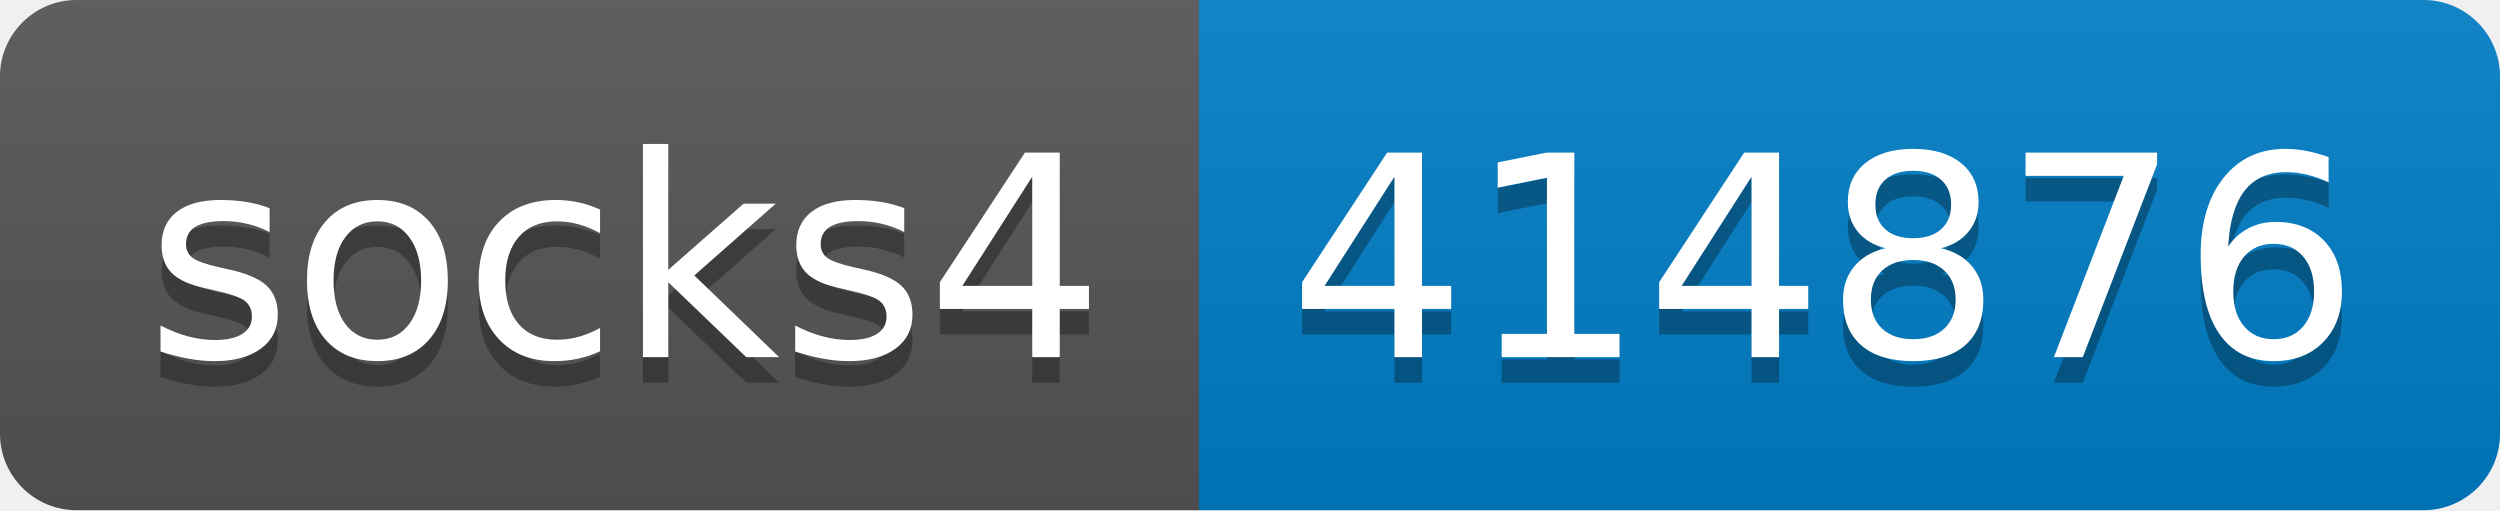
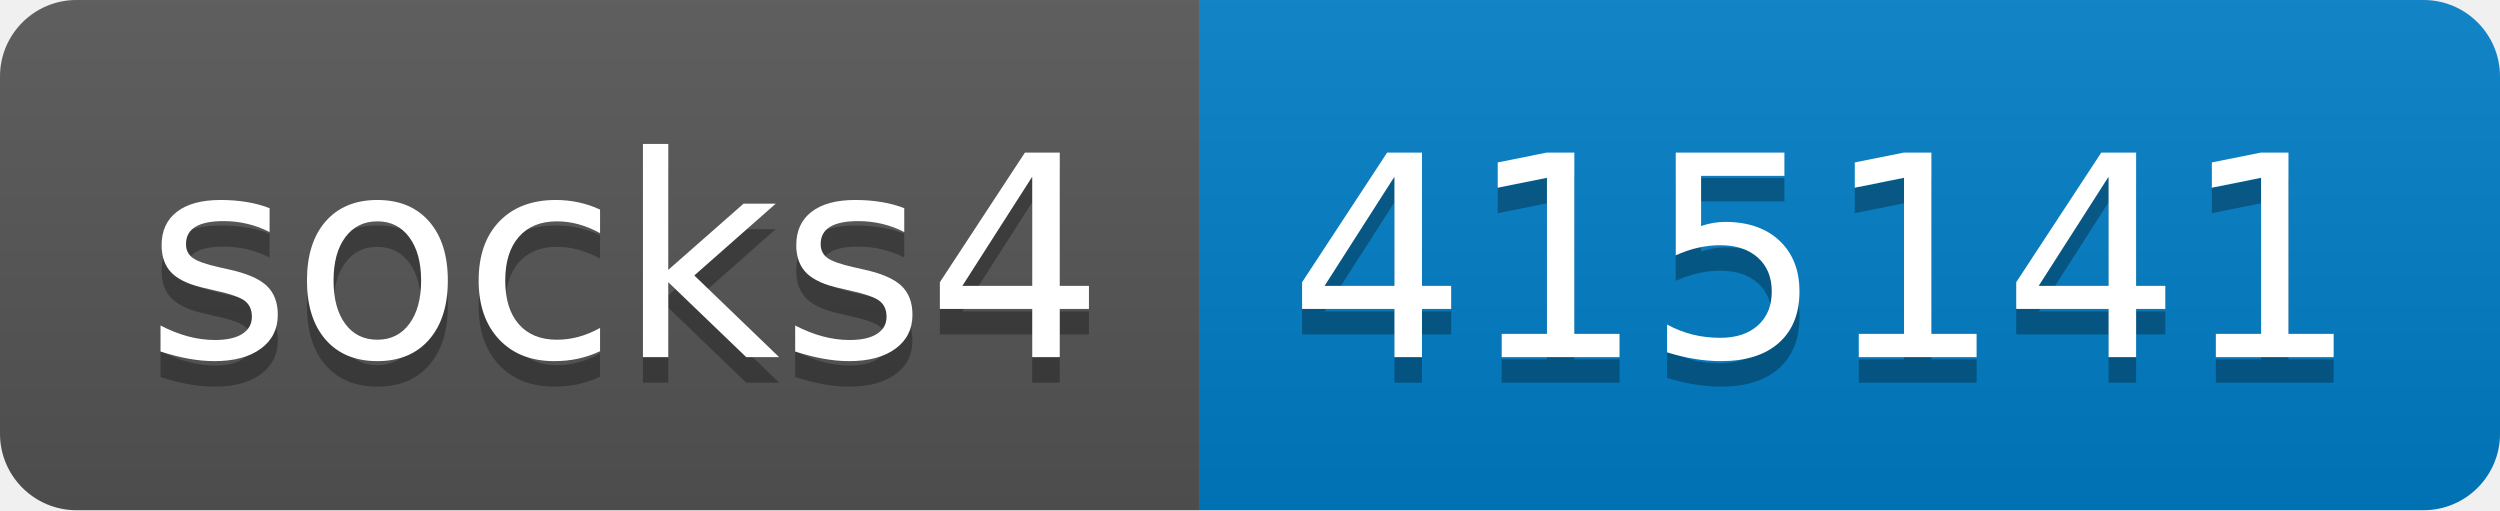
- <svg xmlns="http://www.w3.org/2000/svg" width="98" height="20" role="img" aria-label="socks4: 414876">
+ <svg xmlns="http://www.w3.org/2000/svg" width="98" height="20" role="img" aria-label="socks4: 415141">
  <linearGradient id="s" x2="0" y2="100%">
    <stop offset="0" stop-color="#bbb" stop-opacity=".1" />
    <stop offset="1" stop-opacity=".1" />
  </linearGradient>
  <clipPath id="r">
    <rect width="98" height="20" rx="3" fill="#fff" />
  </clipPath>
  <g clip-path="url(#r)">
    <rect width="47" height="20" fill="#555" />
    <rect x="47" width="51" height="20" fill="#007ec6" />
    <rect width="98" height="20" fill="url(#s)" />
  </g>
  <g fill="#fff" text-anchor="middle" font-family="Verdana,Geneva,DejaVu Sans,sans-serif" text-rendering="geometricPrecision" font-size="110">
    <text aria-hidden="true" x="245" y="150" fill="#010101" fill-opacity=".3" transform="scale(.1)" textLength="370">socks4</text>
    <text x="245" y="140" transform="scale(.1)" fill="#fff" textLength="370">socks4</text>
-     <text aria-hidden="true" x="715" y="150" fill="#010101" fill-opacity=".3" transform="scale(.1)" textLength="410">414876</text>
-     <text x="715" y="140" transform="scale(.1)" fill="#fff" textLength="410">414876</text>
+     <text aria-hidden="true" x="715" y="150" fill="#010101" fill-opacity=".3" transform="scale(.1)" textLength="410">415141</text>
+     <text x="715" y="140" transform="scale(.1)" fill="#fff" textLength="410">415141</text>
  </g>
</svg>
